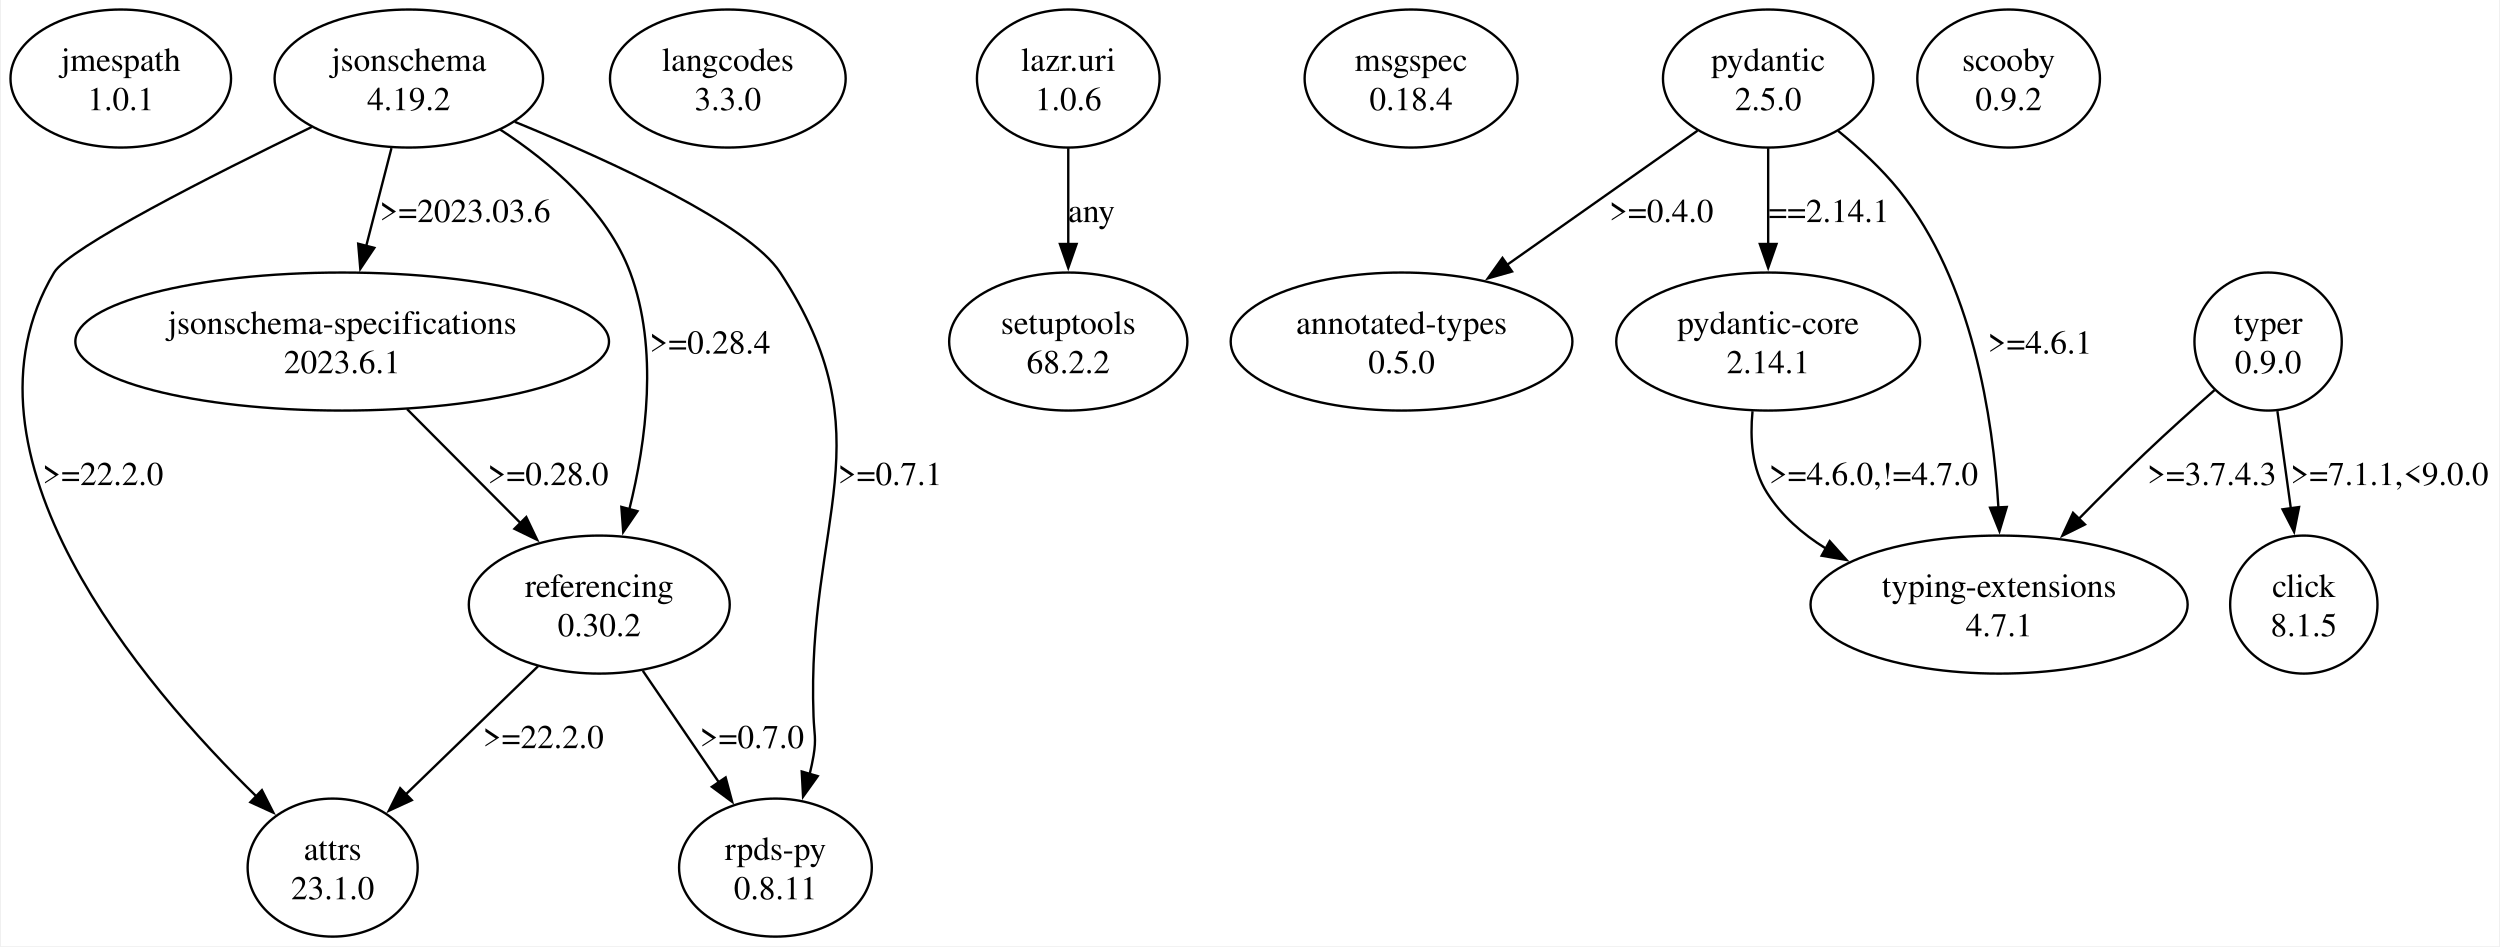
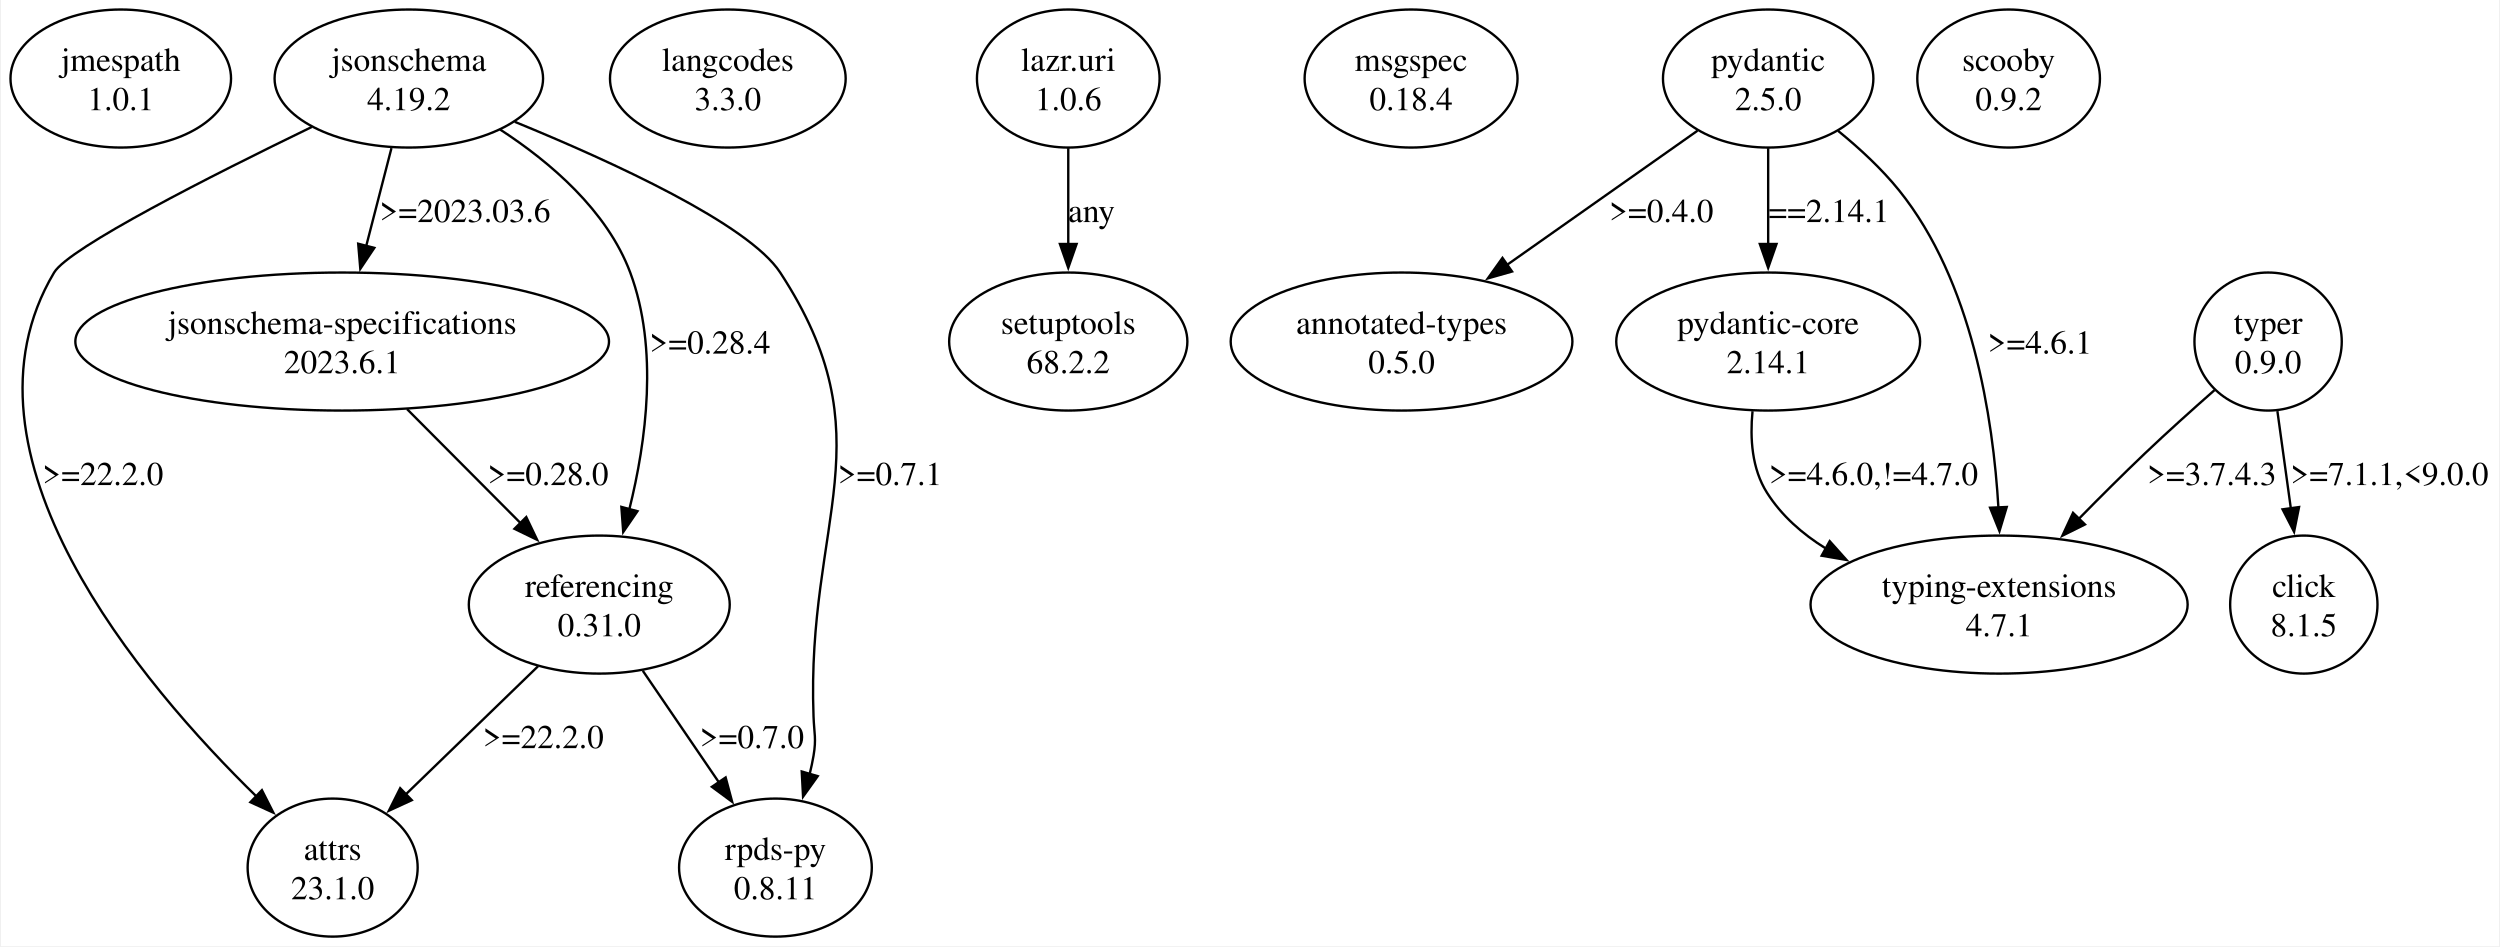
<svg xmlns="http://www.w3.org/2000/svg" width="1049pt" height="397pt" viewBox="0.00 0.00 1049.32 397.43">
  <g id="graph0" class="graph" transform="scale(1 1) rotate(0) translate(4 393.43)">
    <polygon fill="white" stroke="none" points="-4,4 -4,-393.43 1045.32,-393.43 1045.32,4 -4,4" />
    <g id="node1" class="node">
      <ellipse fill="none" stroke="black" cx="46.32" cy="-360.44" rx="46.32" ry="28.99" />
      <text text-anchor="middle" x="46.32" y="-363.64" font-family="Times,serif" font-size="14.00">jmespath</text>
      <text text-anchor="middle" x="46.32" y="-347.14" font-family="Times,serif" font-size="14.00">1.0.1</text>
    </g>
    <g id="node2" class="node">
      <ellipse fill="none" stroke="black" cx="167.32" cy="-360.44" rx="56.39" ry="28.99" />
      <text text-anchor="middle" x="167.32" y="-363.64" font-family="Times,serif" font-size="14.00">jsonschema</text>
      <text text-anchor="middle" x="167.32" y="-347.14" font-family="Times,serif" font-size="14.00">4.19.2</text>
    </g>
    <g id="node3" class="node">
      <ellipse fill="none" stroke="black" cx="135.32" cy="-28.99" rx="35.71" ry="28.99" />
      <text text-anchor="middle" x="135.32" y="-32.19" font-family="Times,serif" font-size="14.00">attrs</text>
      <text text-anchor="middle" x="135.32" y="-15.69" font-family="Times,serif" font-size="14.00">23.1.0</text>
    </g>
    <g id="edge1" class="edge">
      <path fill="none" stroke="black" d="M126.57,-340.11C84.63,-319.79 24.53,-289.36 18.32,-278.95 -27.12,-202.76 54.98,-106.06 103.46,-58.73" />
      <polygon fill="black" stroke="black" points="105.61,-61.52 110.41,-52.07 100.77,-56.46 105.61,-61.52" />
      <text text-anchor="middle" x="38.82" y="-189.67" font-family="Times,serif" font-size="14.00">&gt;=22.2.0</text>
    </g>
    <g id="node4" class="node">
      <ellipse fill="none" stroke="black" cx="139.32" cy="-249.96" rx="112.08" ry="28.99" />
      <text text-anchor="middle" x="139.32" y="-253.16" font-family="Times,serif" font-size="14.00">jsonschema-specifications</text>
      <text text-anchor="middle" x="139.32" y="-236.66" font-family="Times,serif" font-size="14.00">2023.6.1</text>
    </g>
    <g id="edge2" class="edge">
      <path fill="none" stroke="black" d="M160.03,-331.22C156.79,-318.66 152.92,-303.67 149.41,-290.06" />
      <polygon fill="black" stroke="black" points="152.83,-289.31 146.94,-280.5 146.05,-291.06 152.83,-289.31" />
      <text text-anchor="middle" x="190.94" y="-300.15" font-family="Times,serif" font-size="14.00">&gt;=2023.03.6</text>
    </g>
    <g id="node5" class="node">
      <ellipse fill="none" stroke="black" cx="247.32" cy="-139.47" rx="54.8" ry="28.99" />
      <text text-anchor="middle" x="247.32" y="-142.67" font-family="Times,serif" font-size="14.00">referencing</text>
-       <text text-anchor="middle" x="247.32" y="-126.17" font-family="Times,serif" font-size="14.00">0.30.2</text>
+       <text text-anchor="middle" x="247.32" y="-126.17" font-family="Times,serif" font-size="14.00">0.31.0</text>
    </g>
    <g id="edge3" class="edge">
      <path fill="none" stroke="black" d="M205.66,-339.03C226.76,-325.3 250.59,-304.95 260.32,-278.95 272.28,-246.94 267.05,-208.01 259.97,-179.59" />
      <polygon fill="black" stroke="black" points="263.36,-178.69 257.38,-169.95 256.6,-180.51 263.36,-178.69" />
      <text text-anchor="middle" x="293.82" y="-244.91" font-family="Times,serif" font-size="14.00">&gt;=0.28.4</text>
    </g>
    <g id="node6" class="node">
      <ellipse fill="none" stroke="black" cx="321.32" cy="-28.99" rx="40.48" ry="28.99" />
      <text text-anchor="middle" x="321.32" y="-32.19" font-family="Times,serif" font-size="14.00">rpds-py</text>
      <text text-anchor="middle" x="321.32" y="-15.69" font-family="Times,serif" font-size="14.00">0.8.11</text>
    </g>
    <g id="edge4" class="edge">
      <path fill="none" stroke="black" d="M211.82,-342.26C253.09,-325.37 310.06,-299.23 323.32,-278.95 368.78,-209.38 334.2,-175.53 337.32,-92.48 337.59,-85.15 338.54,-83.21 337.32,-75.98 336.89,-73.48 336.35,-70.93 335.72,-68.37" />
      <polygon fill="black" stroke="black" points="339.08,-67.4 332.92,-58.78 332.36,-69.36 339.08,-67.4" />
      <text text-anchor="middle" x="369.44" y="-189.67" font-family="Times,serif" font-size="14.00">&gt;=0.7.1</text>
    </g>
    <g id="edge7" class="edge">
      <path fill="none" stroke="black" d="M166.57,-221.58C181.15,-206.94 199.21,-188.8 214.55,-173.39" />
      <polygon fill="black" stroke="black" points="216.65,-176.24 221.22,-166.68 211.69,-171.3 216.65,-176.24" />
      <text text-anchor="middle" x="225.82" y="-189.67" font-family="Times,serif" font-size="14.00">&gt;=0.28.0</text>
    </g>
    <g id="edge5" class="edge">
      <path fill="none" stroke="black" d="M221.62,-113.59C205.08,-97.57 183.5,-76.66 166.05,-59.76" />
      <polygon fill="black" stroke="black" points="168.56,-57.32 158.94,-52.88 163.69,-62.35 168.56,-57.32" />
      <text text-anchor="middle" x="223.82" y="-79.18" font-family="Times,serif" font-size="14.00">&gt;=22.2.0</text>
    </g>
    <g id="edge6" class="edge">
      <path fill="none" stroke="black" d="M265.61,-111.66C275.32,-97.42 287.36,-79.76 297.77,-64.51" />
      <polygon fill="black" stroke="black" points="300.4,-66.86 303.14,-56.63 294.62,-62.92 300.4,-66.86" />
      <text text-anchor="middle" x="311.44" y="-79.18" font-family="Times,serif" font-size="14.00">&gt;=0.7.0</text>
    </g>
    <g id="node7" class="node">
      <ellipse fill="none" stroke="black" cx="301.32" cy="-360.44" rx="49.5" ry="28.99" />
      <text text-anchor="middle" x="301.32" y="-363.64" font-family="Times,serif" font-size="14.00">langcodes</text>
      <text text-anchor="middle" x="301.32" y="-347.14" font-family="Times,serif" font-size="14.00">3.3.0</text>
    </g>
    <g id="node8" class="node">
      <ellipse fill="none" stroke="black" cx="444.32" cy="-360.44" rx="38.36" ry="28.99" />
      <text text-anchor="middle" x="444.32" y="-363.64" font-family="Times,serif" font-size="14.00">lazr.uri</text>
      <text text-anchor="middle" x="444.32" y="-347.14" font-family="Times,serif" font-size="14.00">1.0.6</text>
    </g>
    <g id="node9" class="node">
      <ellipse fill="none" stroke="black" cx="444.32" cy="-249.96" rx="50.03" ry="28.99" />
      <text text-anchor="middle" x="444.32" y="-253.16" font-family="Times,serif" font-size="14.00">setuptools</text>
      <text text-anchor="middle" x="444.32" y="-236.66" font-family="Times,serif" font-size="14.00">68.2.2</text>
    </g>
    <g id="edge8" class="edge">
      <path fill="none" stroke="black" d="M444.32,-331.22C444.32,-318.89 444.32,-304.2 444.32,-290.78" />
      <polygon fill="black" stroke="black" points="447.82,-290.93 444.32,-280.93 440.82,-290.93 447.82,-290.93" />
      <text text-anchor="middle" x="454.07" y="-300.15" font-family="Times,serif" font-size="14.00">any</text>
    </g>
    <g id="node10" class="node">
      <ellipse fill="none" stroke="black" cx="588.32" cy="-360.44" rx="44.72" ry="28.99" />
      <text text-anchor="middle" x="588.32" y="-363.64" font-family="Times,serif" font-size="14.00">msgspec</text>
      <text text-anchor="middle" x="588.32" y="-347.14" font-family="Times,serif" font-size="14.00">0.18.4</text>
    </g>
    <g id="node11" class="node">
      <ellipse fill="none" stroke="black" cx="738.32" cy="-360.44" rx="44.19" ry="28.99" />
      <text text-anchor="middle" x="738.32" y="-363.64" font-family="Times,serif" font-size="14.00">pydantic</text>
      <text text-anchor="middle" x="738.32" y="-347.14" font-family="Times,serif" font-size="14.00">2.5.0</text>
    </g>
    <g id="node12" class="node">
      <ellipse fill="none" stroke="black" cx="584.32" cy="-249.96" rx="71.77" ry="28.99" />
      <text text-anchor="middle" x="584.32" y="-253.16" font-family="Times,serif" font-size="14.00">annotated-types</text>
      <text text-anchor="middle" x="584.32" y="-236.66" font-family="Times,serif" font-size="14.00">0.5.0</text>
    </g>
    <g id="edge9" class="edge">
      <path fill="none" stroke="black" d="M708.62,-338.52C685.89,-322.51 654.18,-300.17 628.48,-282.07" />
      <polygon fill="black" stroke="black" points="630.74,-279.38 620.55,-276.48 626.71,-285.1 630.74,-279.38" />
      <text text-anchor="middle" x="693.44" y="-300.15" font-family="Times,serif" font-size="14.00">&gt;=0.4.0</text>
    </g>
    <g id="node13" class="node">
      <ellipse fill="none" stroke="black" cx="738.32" cy="-249.96" rx="63.82" ry="28.99" />
      <text text-anchor="middle" x="738.32" y="-253.16" font-family="Times,serif" font-size="14.00">pydantic-core</text>
      <text text-anchor="middle" x="738.32" y="-236.66" font-family="Times,serif" font-size="14.00">2.14.1</text>
    </g>
    <g id="edge10" class="edge">
      <path fill="none" stroke="black" d="M738.32,-331.22C738.32,-318.89 738.32,-304.2 738.32,-290.78" />
      <polygon fill="black" stroke="black" points="741.82,-290.93 738.32,-280.93 734.82,-290.93 741.82,-290.93" />
      <text text-anchor="middle" x="763.82" y="-300.15" font-family="Times,serif" font-size="14.00">==2.14.1</text>
    </g>
    <g id="node14" class="node">
      <ellipse fill="none" stroke="black" cx="835.32" cy="-139.47" rx="79.2" ry="28.99" />
      <text text-anchor="middle" x="835.32" y="-142.67" font-family="Times,serif" font-size="14.00">typing-extensions</text>
      <text text-anchor="middle" x="835.32" y="-126.17" font-family="Times,serif" font-size="14.00">4.7.1</text>
    </g>
    <g id="edge11" class="edge">
      <path fill="none" stroke="black" d="M767.7,-338.45C776.62,-331.19 785.98,-322.56 793.32,-313.45 824.04,-275.27 832.82,-218.01 835.05,-179.96" />
      <polygon fill="black" stroke="black" points="838.53,-180.47 835.48,-170.32 831.53,-180.16 838.53,-180.47" />
      <text text-anchor="middle" x="852.44" y="-244.91" font-family="Times,serif" font-size="14.00">&gt;=4.6.1</text>
    </g>
    <g id="edge12" class="edge">
      <path fill="none" stroke="black" d="M731.75,-220.69C730.63,-209.27 731.48,-196.45 737.82,-186.47 743.94,-176.8 752.7,-169.13 762.49,-163.06" />
      <polygon fill="black" stroke="black" points="764.17,-166.12 771.23,-158.22 760.78,-160 764.17,-166.12" />
      <text text-anchor="middle" x="782.57" y="-189.67" font-family="Times,serif" font-size="14.00">&gt;=4.6.0,!=4.7.0</text>
    </g>
    <g id="node15" class="node">
      <ellipse fill="none" stroke="black" cx="839.32" cy="-360.44" rx="38.36" ry="28.99" />
      <text text-anchor="middle" x="839.32" y="-363.64" font-family="Times,serif" font-size="14.00">scooby</text>
      <text text-anchor="middle" x="839.32" y="-347.14" font-family="Times,serif" font-size="14.00">0.9.2</text>
    </g>
    <g id="node16" class="node">
      <ellipse fill="none" stroke="black" cx="948.32" cy="-249.96" rx="30.94" ry="28.99" />
      <text text-anchor="middle" x="948.32" y="-253.16" font-family="Times,serif" font-size="14.00">typer</text>
      <text text-anchor="middle" x="948.32" y="-236.66" font-family="Times,serif" font-size="14.00">0.9.0</text>
    </g>
    <g id="edge14" class="edge">
      <path fill="none" stroke="black" d="M925.85,-229.59C916.65,-221.5 905.97,-211.92 896.57,-202.97 887.38,-194.22 877.68,-184.54 868.77,-175.46" />
      <polygon fill="black" stroke="black" points="871.39,-173.13 861.9,-168.41 866.38,-178.02 871.39,-173.13" />
      <text text-anchor="middle" x="924.69" y="-189.67" font-family="Times,serif" font-size="14.00">&gt;=3.7.4.3</text>
    </g>
    <g id="node17" class="node">
      <ellipse fill="none" stroke="black" cx="963.32" cy="-139.47" rx="30.94" ry="28.99" />
      <text text-anchor="middle" x="963.32" y="-142.67" font-family="Times,serif" font-size="14.00">click</text>
      <text text-anchor="middle" x="963.32" y="-126.17" font-family="Times,serif" font-size="14.00">8.1.5</text>
    </g>
    <g id="edge13" class="edge">
      <path fill="none" stroke="black" d="M952.22,-220.74C953.95,-208.18 956.03,-193.19 957.91,-179.58" />
      <polygon fill="black" stroke="black" points="961.32,-180.44 959.23,-170.05 954.39,-179.48 961.32,-180.44" />
      <text text-anchor="middle" x="999.32" y="-189.67" font-family="Times,serif" font-size="14.00">&gt;=7.1.1,&lt;9.0.0</text>
    </g>
  </g>
</svg>
